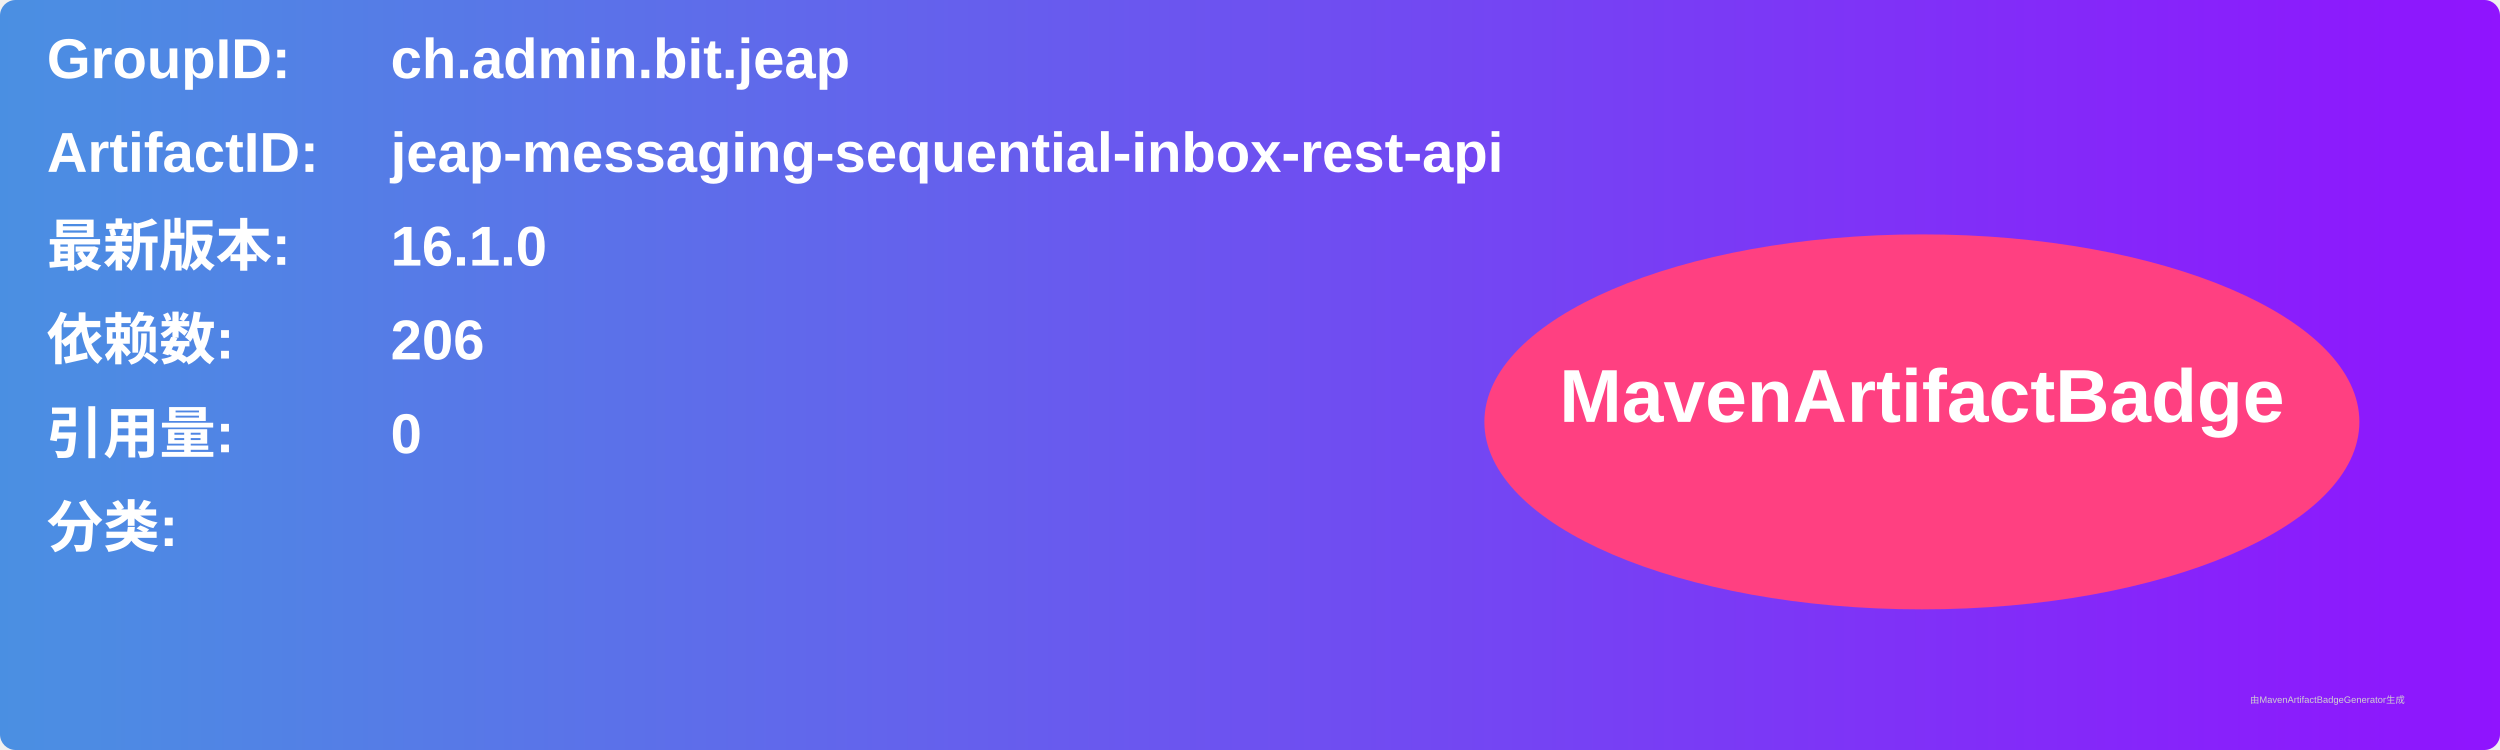
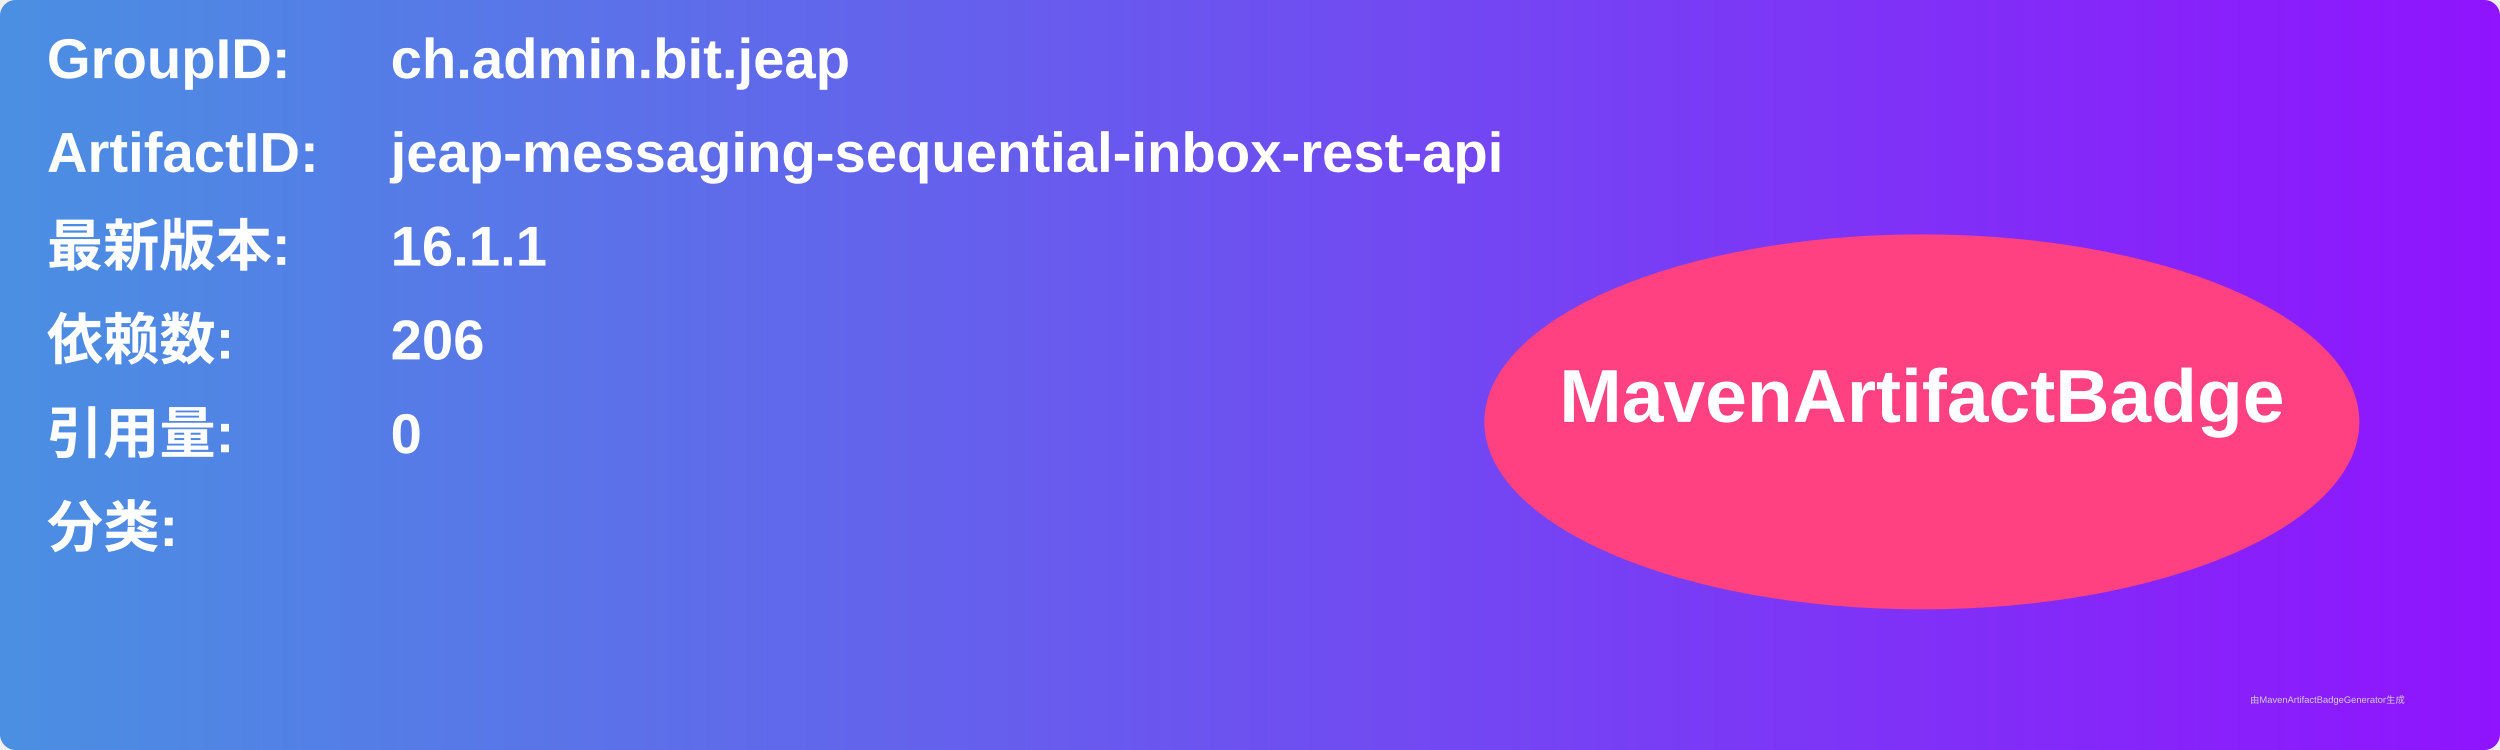
<svg xmlns="http://www.w3.org/2000/svg" width="800" height="240" viewBox="0 0 800 240">
  <linearGradient id="grad" x1="0%" y1="0%" x2="100%" y2="0%">
    <stop offset="0%" stop-color="#4a90e2" />
    <stop offset="100%" stop-color="#9013fe" />
  </linearGradient>
  <rect width="100%" height="100%" rx="5" ry="5" fill="url(#grad)" />
  <g transform="translate(15, 15)">
    <text x="0" y="10" font-family="Arial" font-size="18" fill="white" font-weight="bold" width="260">GroupID:</text>
    <text x="110" y="10" font-family="Arial" font-size="18" fill="white" font-weight="bold" width="460">ch.admin.bit.jeap</text>
    <text x="0" y="40" font-family="Arial" font-size="18" fill="white" font-weight="bold" width="260">ArtifactID:</text>
    <text x="110" y="40" font-family="Arial" font-size="18" fill="white" font-weight="bold" width="460">jeap-messaging-sequential-inbox-rest-api</text>
    <text x="0" y="70" font-family="Arial" font-size="18" fill="white" font-weight="bold">最新版本:</text>
    <text x="110" y="70" font-family="Arial" font-size="18" fill="white" font-weight="bold">
-       <tspan font-weight="bold">16.1.0</tspan>
+       <tspan font-weight="bold">16.1.1</tspan>
    </text>
    <text x="0" y="100" font-family="Arial" font-size="18" fill="white" font-weight="bold">依赖数: </text>
    <text x="110" y="100" font-family="Arial" font-size="18" fill="white">
      <tspan font-weight="bold">206</tspan>
    </text>
    <text x="0" y="130" font-family="Arial" font-size="18" fill="white" font-weight="bold">引用量: </text>
    <text x="110" y="130" font-family="Arial" font-size="18" fill="white">
      <tspan font-weight="bold">0</tspan>
    </text>
    <text x="0" y="160" font-family="Arial" font-size="18" fill="white" font-weight="bold">分类:</text>
    <text x="10" y="190" font-family="Arial" font-size="10" fill="white">
      <tspan font-weight="bold" />
    </text>
    <ellipse cx="600" cy="120" rx="140" ry="60" fill="#ff4081" />
    <text x="600" y="120" text-anchor="middle" font-family="Arial" font-size="24" fill="white" font-weight="bold">MavenArtifactBadge</text>
  </g>
  <text x="720" y="225" font-family="Arial" font-size="3" fill="#d0d0d0">由MavenArtifactBadgeGenerator生成</text>
</svg>
